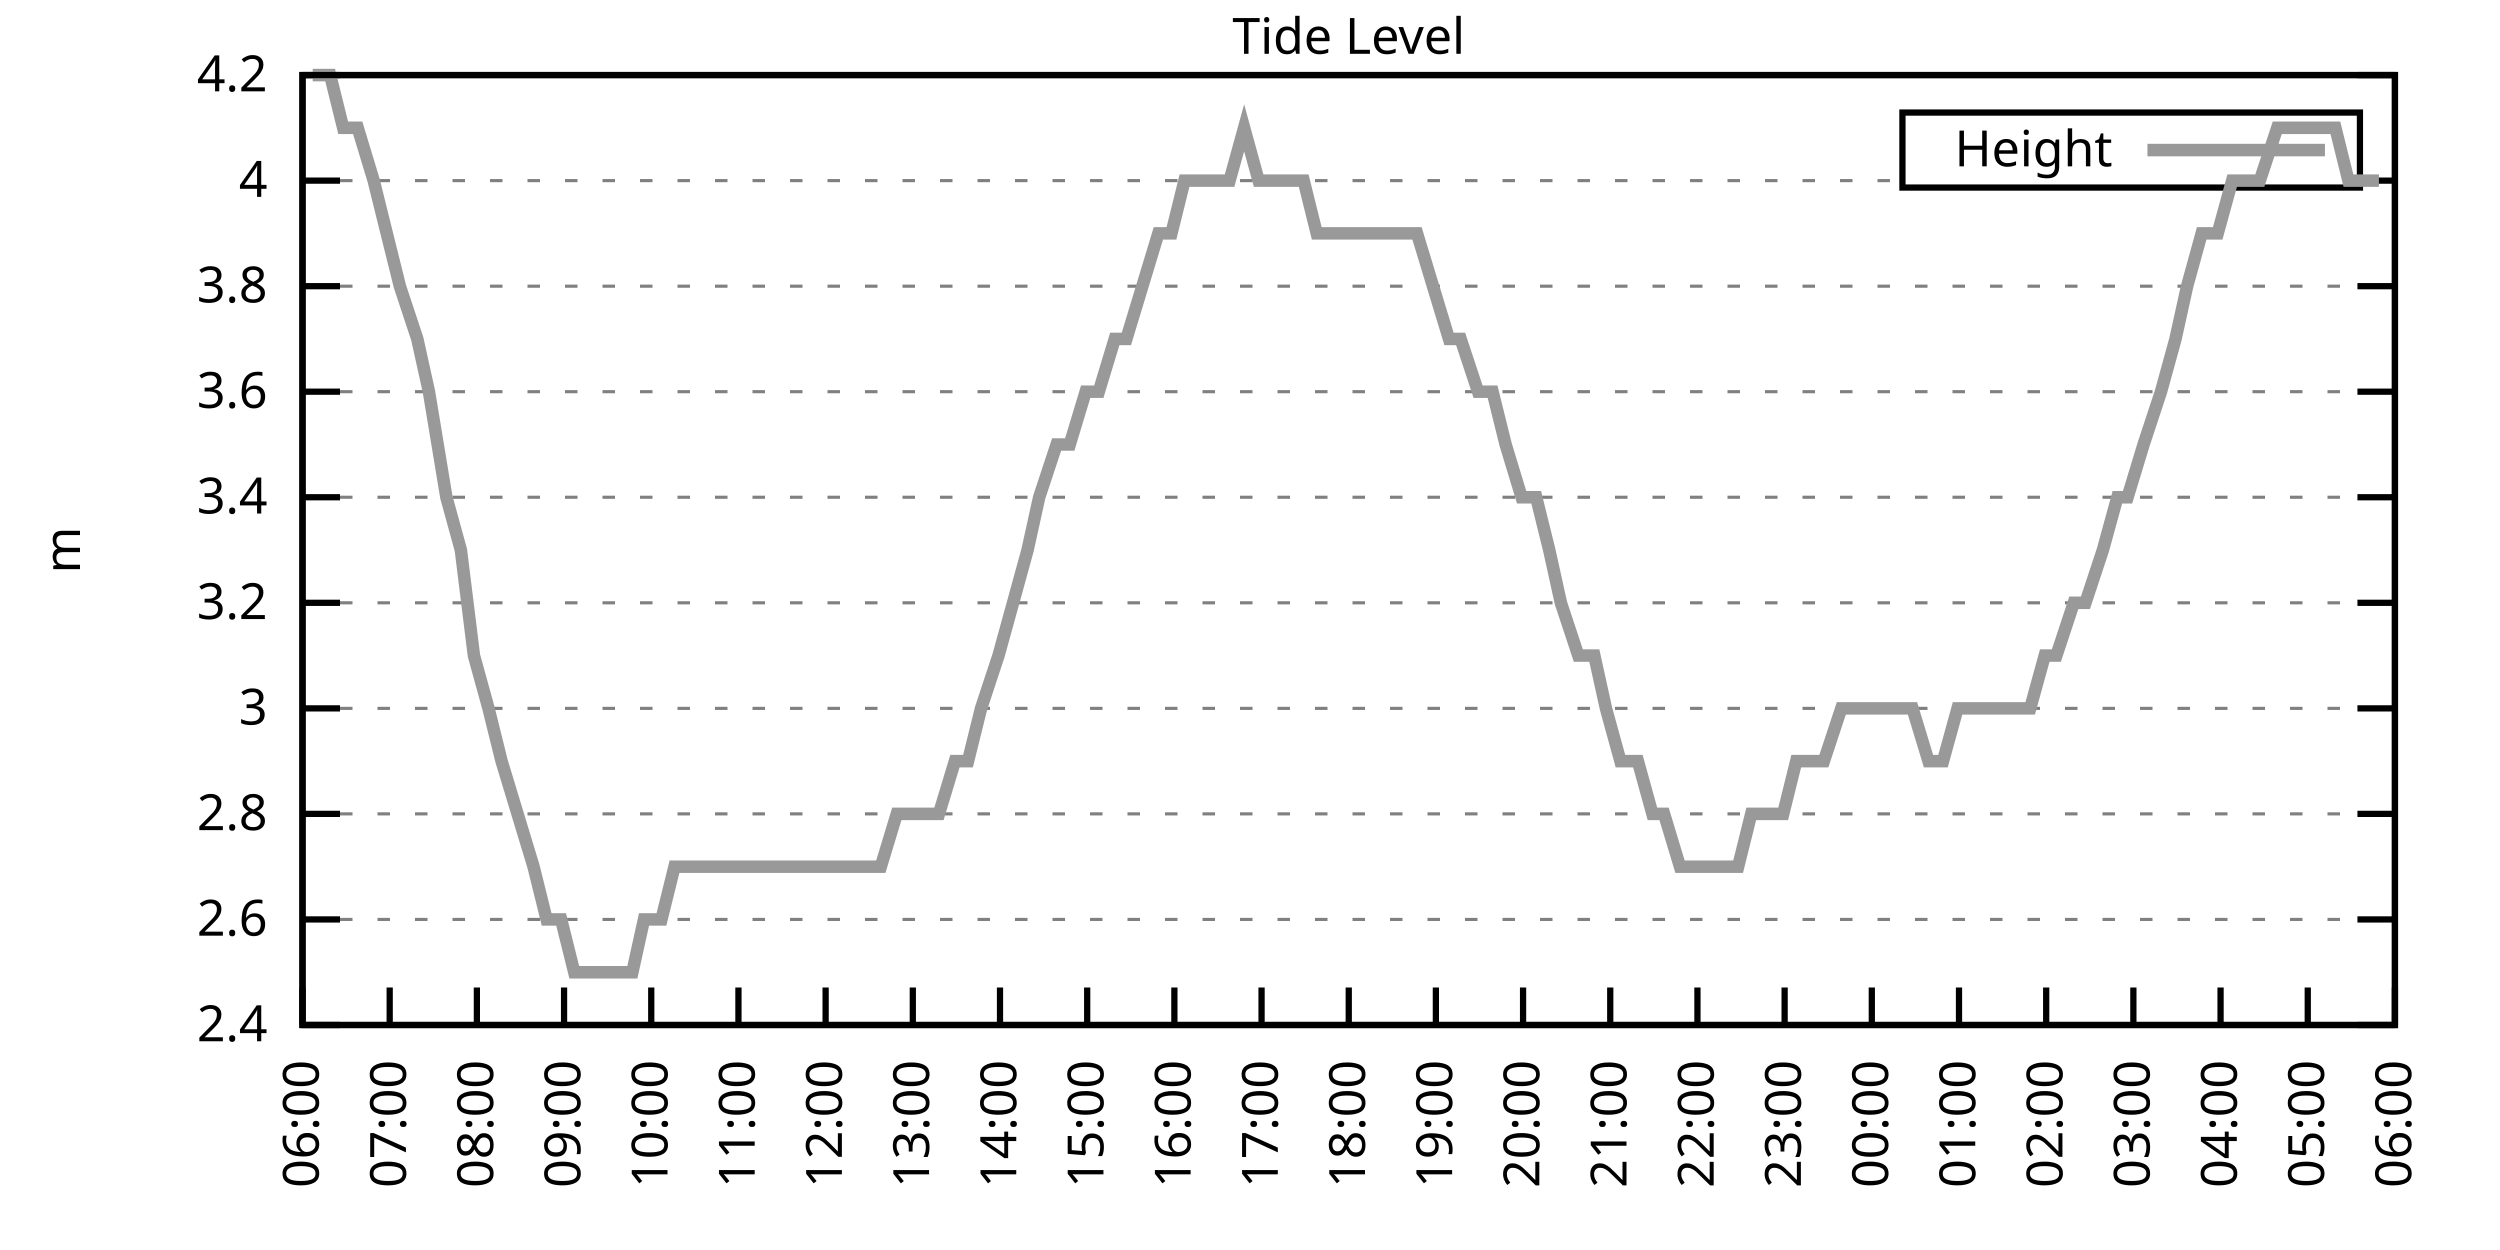
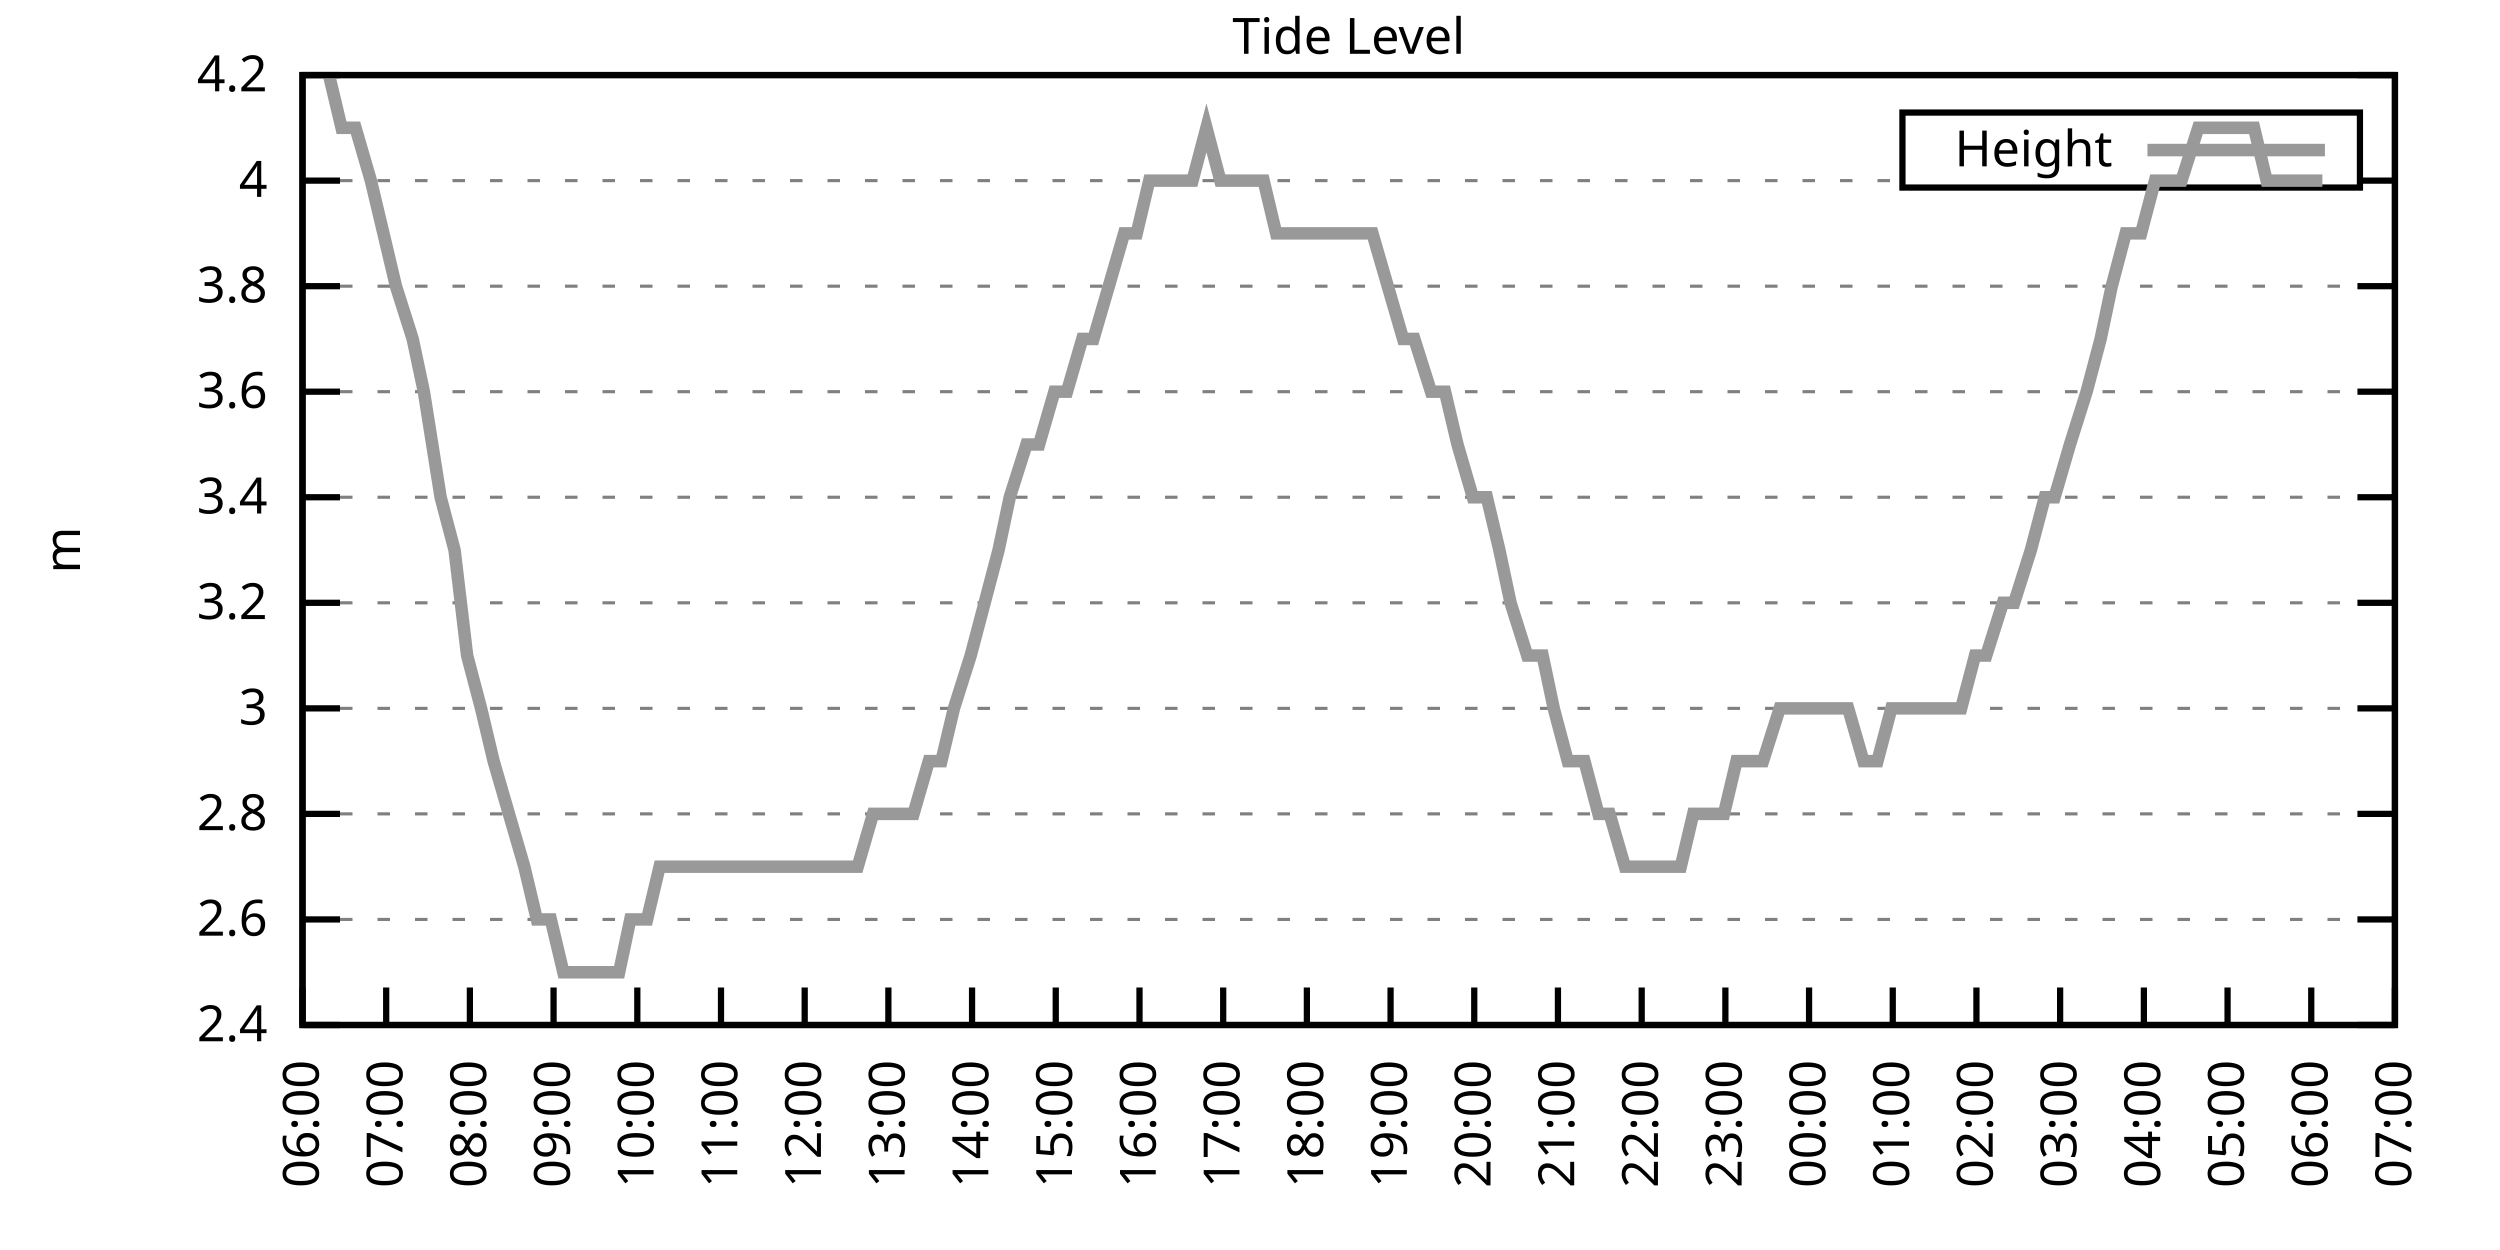
<svg xmlns="http://www.w3.org/2000/svg" xmlns:xlink="http://www.w3.org/1999/xlink" width="400" height="200" viewBox="0 0 400 200">
  <g id="gnuplot_canvas">
    <rect x="0" y="0" width="400" height="200" fill="none" />
    <defs>
      <circle id="gpDot" r="0.5" stroke-width="0.5" stroke="currentColor" />
      <path id="gpPt0" stroke-width="0.333" stroke="currentColor" d="M-1,0 h2 M0,-1 v2" />
      <path id="gpPt1" stroke-width="0.333" stroke="currentColor" d="M-1,-1 L1,1 M1,-1 L-1,1" />
      <path id="gpPt2" stroke-width="0.333" stroke="currentColor" d="M-1,0 L1,0 M0,-1 L0,1 M-1,-1 L1,1 M-1,1 L1,-1" />
      <rect id="gpPt3" stroke-width="0.333" stroke="currentColor" x="-1" y="-1" width="2" height="2" />
      <rect id="gpPt4" stroke-width="0.333" stroke="currentColor" fill="currentColor" x="-1" y="-1" width="2" height="2" />
      <circle id="gpPt5" stroke-width="0.333" stroke="currentColor" cx="0" cy="0" r="1" />
      <use xlink:href="#gpPt5" id="gpPt6" fill="currentColor" stroke="none" />
      <path id="gpPt7" stroke-width="0.333" stroke="currentColor" d="M0,-1.33 L-1.33,0.67 L1.33,0.67 z" />
      <use xlink:href="#gpPt7" id="gpPt8" fill="currentColor" stroke="none" />
      <use xlink:href="#gpPt7" id="gpPt9" stroke="currentColor" transform="rotate(180)" />
      <use xlink:href="#gpPt9" id="gpPt10" fill="currentColor" stroke="none" />
      <use xlink:href="#gpPt3" id="gpPt11" stroke="currentColor" transform="rotate(45)" />
      <use xlink:href="#gpPt11" id="gpPt12" fill="currentColor" stroke="none" />
      <path id="gpPt13" stroke-width="0.333" stroke="currentColor" d="M0,1.330 L1.265,0.411 L0.782,-1.067 L-0.782,-1.076 L-1.265,0.411 z" />
      <use xlink:href="#gpPt13" id="gpPt14" fill="currentColor" stroke="none" />
      <filter id="textbox" filterUnits="objectBoundingBox" x="0" y="0" height="1" width="1">
        <feFlood flood-color="white" flood-opacity="1" result="bgnd" />
        <feComposite in="SourceGraphic" in2="bgnd" operator="atop" />
      </filter>
      <filter id="greybox" filterUnits="objectBoundingBox" x="0" y="0" height="1" width="1">
        <feFlood flood-color="lightgrey" flood-opacity="1" result="grey" />
        <feComposite in="SourceGraphic" in2="grey" operator="atop" />
      </filter>
    </defs>
    <g fill="none" color="white" stroke="currentColor" stroke-width="1.00" stroke-linecap="butt" stroke-linejoin="miter">
</g>
    <g fill="none" color="black" stroke="currentColor" stroke-width="1.00" stroke-linecap="butt" stroke-linejoin="miter">
      <g stroke="none" shape-rendering="crispEdges">
        <polygon fill="rgb(255, 255, 255)" points="48.40,164.00 383.18,164.00 383.18,12.02 48.40,12.02 " />
      </g>
    </g>
    <g fill="none" color="black" stroke="currentColor" stroke-width="1.00" stroke-linecap="butt" stroke-linejoin="miter">
</g>
    <g fill="none" color="black" stroke="black" stroke-width="0.50" stroke-linecap="butt" stroke-linejoin="miter">
</g>
    <g fill="none" color="gray" stroke="currentColor" stroke-width="0.50" stroke-linecap="butt" stroke-linejoin="miter">
      <path stroke="gray" stroke-dasharray="2,4" class="gridline" d="M48.40,164.00 L383.19,164.00  " />
    </g>
    <g fill="none" color="gray" stroke="gray" stroke-width="1.00" stroke-linecap="butt" stroke-linejoin="miter">
</g>
    <g fill="none" color="black" stroke="currentColor" stroke-width="1.00" stroke-linecap="butt" stroke-linejoin="miter">
      <path stroke="black" d="M48.40,164.00 L54.40,164.00 M383.19,164.00 L377.19,164.00  " />
      <g transform="translate(42.80,166.60)" stroke="none" fill="black" font-family="Sans" font-size="8.00" text-anchor="end">
        <text>
          <tspan font-family="Sans"> 2.4</tspan>
        </text>
      </g>
    </g>
    <g fill="none" color="black" stroke="currentColor" stroke-width="1.00" stroke-linecap="butt" stroke-linejoin="miter">
</g>
    <g fill="none" color="black" stroke="black" stroke-width="0.50" stroke-linecap="butt" stroke-linejoin="miter">
</g>
    <g fill="none" color="gray" stroke="currentColor" stroke-width="0.50" stroke-linecap="butt" stroke-linejoin="miter">
      <path stroke="gray" stroke-dasharray="2,4" class="gridline" d="M48.40,147.11 L383.19,147.11  " />
    </g>
    <g fill="none" color="gray" stroke="gray" stroke-width="1.00" stroke-linecap="butt" stroke-linejoin="miter">
</g>
    <g fill="none" color="black" stroke="currentColor" stroke-width="1.00" stroke-linecap="butt" stroke-linejoin="miter">
      <path stroke="black" d="M48.40,147.11 L54.40,147.11 M383.19,147.11 L377.19,147.11  " />
      <g transform="translate(42.80,149.71)" stroke="none" fill="black" font-family="Sans" font-size="8.00" text-anchor="end">
        <text>
          <tspan font-family="Sans"> 2.6</tspan>
        </text>
      </g>
    </g>
    <g fill="none" color="black" stroke="currentColor" stroke-width="1.00" stroke-linecap="butt" stroke-linejoin="miter">
</g>
    <g fill="none" color="black" stroke="black" stroke-width="0.50" stroke-linecap="butt" stroke-linejoin="miter">
</g>
    <g fill="none" color="gray" stroke="currentColor" stroke-width="0.50" stroke-linecap="butt" stroke-linejoin="miter">
      <path stroke="gray" stroke-dasharray="2,4" class="gridline" d="M48.40,130.22 L383.19,130.22  " />
    </g>
    <g fill="none" color="gray" stroke="gray" stroke-width="1.00" stroke-linecap="butt" stroke-linejoin="miter">
</g>
    <g fill="none" color="black" stroke="currentColor" stroke-width="1.00" stroke-linecap="butt" stroke-linejoin="miter">
      <path stroke="black" d="M48.40,130.22 L54.40,130.22 M383.19,130.22 L377.19,130.22  " />
      <g transform="translate(42.80,132.82)" stroke="none" fill="black" font-family="Sans" font-size="8.00" text-anchor="end">
        <text>
          <tspan font-family="Sans"> 2.8</tspan>
        </text>
      </g>
    </g>
    <g fill="none" color="black" stroke="currentColor" stroke-width="1.00" stroke-linecap="butt" stroke-linejoin="miter">
</g>
    <g fill="none" color="black" stroke="black" stroke-width="0.50" stroke-linecap="butt" stroke-linejoin="miter">
</g>
    <g fill="none" color="gray" stroke="currentColor" stroke-width="0.50" stroke-linecap="butt" stroke-linejoin="miter">
      <path stroke="gray" stroke-dasharray="2,4" class="gridline" d="M48.40,113.34 L383.19,113.34  " />
    </g>
    <g fill="none" color="gray" stroke="gray" stroke-width="1.00" stroke-linecap="butt" stroke-linejoin="miter">
</g>
    <g fill="none" color="black" stroke="currentColor" stroke-width="1.00" stroke-linecap="butt" stroke-linejoin="miter">
      <path stroke="black" d="M48.40,113.34 L54.40,113.34 M383.19,113.34 L377.19,113.34  " />
      <g transform="translate(42.80,115.94)" stroke="none" fill="black" font-family="Sans" font-size="8.00" text-anchor="end">
        <text>
          <tspan font-family="Sans"> 3</tspan>
        </text>
      </g>
    </g>
    <g fill="none" color="black" stroke="currentColor" stroke-width="1.00" stroke-linecap="butt" stroke-linejoin="miter">
</g>
    <g fill="none" color="black" stroke="black" stroke-width="0.50" stroke-linecap="butt" stroke-linejoin="miter">
</g>
    <g fill="none" color="gray" stroke="currentColor" stroke-width="0.50" stroke-linecap="butt" stroke-linejoin="miter">
      <path stroke="gray" stroke-dasharray="2,4" class="gridline" d="M48.40,96.45 L383.19,96.45  " />
    </g>
    <g fill="none" color="gray" stroke="gray" stroke-width="1.00" stroke-linecap="butt" stroke-linejoin="miter">
</g>
    <g fill="none" color="black" stroke="currentColor" stroke-width="1.00" stroke-linecap="butt" stroke-linejoin="miter">
      <path stroke="black" d="M48.40,96.45 L54.40,96.45 M383.19,96.45 L377.19,96.45  " />
      <g transform="translate(42.80,99.05)" stroke="none" fill="black" font-family="Sans" font-size="8.00" text-anchor="end">
        <text>
          <tspan font-family="Sans"> 3.2</tspan>
        </text>
      </g>
    </g>
    <g fill="none" color="black" stroke="currentColor" stroke-width="1.00" stroke-linecap="butt" stroke-linejoin="miter">
</g>
    <g fill="none" color="black" stroke="black" stroke-width="0.50" stroke-linecap="butt" stroke-linejoin="miter">
</g>
    <g fill="none" color="gray" stroke="currentColor" stroke-width="0.50" stroke-linecap="butt" stroke-linejoin="miter">
      <path stroke="gray" stroke-dasharray="2,4" class="gridline" d="M48.40,79.56 L383.19,79.56  " />
    </g>
    <g fill="none" color="gray" stroke="gray" stroke-width="1.00" stroke-linecap="butt" stroke-linejoin="miter">
</g>
    <g fill="none" color="black" stroke="currentColor" stroke-width="1.00" stroke-linecap="butt" stroke-linejoin="miter">
      <path stroke="black" d="M48.40,79.56 L54.40,79.56 M383.19,79.56 L377.19,79.56  " />
      <g transform="translate(42.80,82.16)" stroke="none" fill="black" font-family="Sans" font-size="8.00" text-anchor="end">
        <text>
          <tspan font-family="Sans"> 3.4</tspan>
        </text>
      </g>
    </g>
    <g fill="none" color="black" stroke="currentColor" stroke-width="1.00" stroke-linecap="butt" stroke-linejoin="miter">
</g>
    <g fill="none" color="black" stroke="black" stroke-width="0.50" stroke-linecap="butt" stroke-linejoin="miter">
</g>
    <g fill="none" color="gray" stroke="currentColor" stroke-width="0.50" stroke-linecap="butt" stroke-linejoin="miter">
      <path stroke="gray" stroke-dasharray="2,4" class="gridline" d="M48.40,62.67 L383.19,62.67  " />
    </g>
    <g fill="none" color="gray" stroke="gray" stroke-width="1.00" stroke-linecap="butt" stroke-linejoin="miter">
</g>
    <g fill="none" color="black" stroke="currentColor" stroke-width="1.00" stroke-linecap="butt" stroke-linejoin="miter">
      <path stroke="black" d="M48.40,62.67 L54.40,62.67 M383.19,62.67 L377.19,62.67  " />
      <g transform="translate(42.80,65.27)" stroke="none" fill="black" font-family="Sans" font-size="8.00" text-anchor="end">
        <text>
          <tspan font-family="Sans"> 3.6</tspan>
        </text>
      </g>
    </g>
    <g fill="none" color="black" stroke="currentColor" stroke-width="1.00" stroke-linecap="butt" stroke-linejoin="miter">
</g>
    <g fill="none" color="black" stroke="black" stroke-width="0.50" stroke-linecap="butt" stroke-linejoin="miter">
</g>
    <g fill="none" color="gray" stroke="currentColor" stroke-width="0.50" stroke-linecap="butt" stroke-linejoin="miter">
      <path stroke="gray" stroke-dasharray="2,4" class="gridline" d="M48.40,45.79 L383.19,45.79  " />
    </g>
    <g fill="none" color="gray" stroke="gray" stroke-width="1.00" stroke-linecap="butt" stroke-linejoin="miter">
</g>
    <g fill="none" color="black" stroke="currentColor" stroke-width="1.00" stroke-linecap="butt" stroke-linejoin="miter">
      <path stroke="black" d="M48.40,45.79 L54.40,45.79 M383.19,45.79 L377.19,45.79  " />
      <g transform="translate(42.80,48.39)" stroke="none" fill="black" font-family="Sans" font-size="8.00" text-anchor="end">
        <text>
          <tspan font-family="Sans"> 3.8</tspan>
        </text>
      </g>
    </g>
    <g fill="none" color="black" stroke="currentColor" stroke-width="1.00" stroke-linecap="butt" stroke-linejoin="miter">
</g>
    <g fill="none" color="black" stroke="black" stroke-width="0.50" stroke-linecap="butt" stroke-linejoin="miter">
</g>
    <g fill="none" color="gray" stroke="currentColor" stroke-width="0.50" stroke-linecap="butt" stroke-linejoin="miter">
      <path stroke="gray" stroke-dasharray="2,4" class="gridline" d="M48.40,28.90 L304.39,28.90 M377.59,28.90 L383.19,28.90  " />
    </g>
    <g fill="none" color="gray" stroke="gray" stroke-width="1.00" stroke-linecap="butt" stroke-linejoin="miter">
</g>
    <g fill="none" color="black" stroke="currentColor" stroke-width="1.00" stroke-linecap="butt" stroke-linejoin="miter">
      <path stroke="black" d="M48.40,28.90 L54.40,28.90 M383.19,28.90 L377.19,28.90  " />
      <g transform="translate(42.80,31.50)" stroke="none" fill="black" font-family="Sans" font-size="8.00" text-anchor="end">
        <text>
          <tspan font-family="Sans"> 4</tspan>
        </text>
      </g>
    </g>
    <g fill="none" color="black" stroke="currentColor" stroke-width="1.00" stroke-linecap="butt" stroke-linejoin="miter">
</g>
    <g fill="none" color="black" stroke="black" stroke-width="0.50" stroke-linecap="butt" stroke-linejoin="miter">
</g>
    <g fill="none" color="gray" stroke="currentColor" stroke-width="0.50" stroke-linecap="butt" stroke-linejoin="miter">
      <path stroke="gray" stroke-dasharray="2,4" class="gridline" d="M48.40,12.01 L383.19,12.01  " />
    </g>
    <g fill="none" color="gray" stroke="gray" stroke-width="1.00" stroke-linecap="butt" stroke-linejoin="miter">
</g>
    <g fill="none" color="black" stroke="currentColor" stroke-width="1.00" stroke-linecap="butt" stroke-linejoin="miter">
      <path stroke="black" d="M48.40,12.01 L54.40,12.01 M383.19,12.01 L377.19,12.01  " />
      <g transform="translate(42.80,14.61)" stroke="none" fill="black" font-family="Sans" font-size="8.00" text-anchor="end">
        <text>
          <tspan font-family="Sans"> 4.2</tspan>
        </text>
      </g>
    </g>
    <g fill="none" color="black" stroke="currentColor" stroke-width="1.00" stroke-linecap="butt" stroke-linejoin="miter">
      <path stroke="black" d="M48.40,164.00 L48.40,158.00  " />
      <g transform="translate(51.00,169.60) rotate(270.00)" stroke="none" fill="black" font-family="Sans" font-size="8.00" text-anchor="end">
        <text>
          <tspan font-family="Sans">06:00</tspan>
        </text>
      </g>
    </g>
    <g fill="none" color="black" stroke="currentColor" stroke-width="1.00" stroke-linecap="butt" stroke-linejoin="miter">
-       <path stroke="black" d="M62.35,164.00 L62.35,158.00  " />
-       <g transform="translate(64.95,169.60) rotate(270.00)" stroke="none" fill="black" font-family="Sans" font-size="8.00" text-anchor="end">
+       <path stroke="black" d="M61.79,164.00 L61.79,158.00  " />
+       <g transform="translate(64.39,169.60) rotate(270.00)" stroke="none" fill="black" font-family="Sans" font-size="8.00" text-anchor="end">
        <text>
          <tspan font-family="Sans">07:00</tspan>
        </text>
      </g>
    </g>
    <g fill="none" color="black" stroke="currentColor" stroke-width="1.00" stroke-linecap="butt" stroke-linejoin="miter">
-       <path stroke="black" d="M76.30,164.00 L76.30,158.00  " />
-       <g transform="translate(78.90,169.60) rotate(270.00)" stroke="none" fill="black" font-family="Sans" font-size="8.00" text-anchor="end">
+       <path stroke="black" d="M75.18,164.00 L75.18,158.00  " />
+       <g transform="translate(77.78,169.60) rotate(270.00)" stroke="none" fill="black" font-family="Sans" font-size="8.00" text-anchor="end">
        <text>
          <tspan font-family="Sans">08:00</tspan>
        </text>
      </g>
    </g>
    <g fill="none" color="black" stroke="currentColor" stroke-width="1.00" stroke-linecap="butt" stroke-linejoin="miter">
-       <path stroke="black" d="M90.25,164.00 L90.25,158.00  " />
-       <g transform="translate(92.85,169.60) rotate(270.00)" stroke="none" fill="black" font-family="Sans" font-size="8.00" text-anchor="end">
+       <path stroke="black" d="M88.57,164.00 L88.57,158.00  " />
+       <g transform="translate(91.17,169.60) rotate(270.00)" stroke="none" fill="black" font-family="Sans" font-size="8.00" text-anchor="end">
        <text>
          <tspan font-family="Sans">09:00</tspan>
        </text>
      </g>
    </g>
    <g fill="none" color="black" stroke="currentColor" stroke-width="1.00" stroke-linecap="butt" stroke-linejoin="miter">
-       <path stroke="black" d="M104.20,164.00 L104.20,158.00  " />
-       <g transform="translate(106.80,169.60) rotate(270.00)" stroke="none" fill="black" font-family="Sans" font-size="8.00" text-anchor="end">
+       <path stroke="black" d="M101.97,164.00 L101.97,158.00  " />
+       <g transform="translate(104.57,169.60) rotate(270.00)" stroke="none" fill="black" font-family="Sans" font-size="8.00" text-anchor="end">
        <text>
          <tspan font-family="Sans">10:00</tspan>
        </text>
      </g>
    </g>
    <g fill="none" color="black" stroke="currentColor" stroke-width="1.00" stroke-linecap="butt" stroke-linejoin="miter">
-       <path stroke="black" d="M118.15,164.00 L118.15,158.00  " />
-       <g transform="translate(120.75,169.60) rotate(270.00)" stroke="none" fill="black" font-family="Sans" font-size="8.00" text-anchor="end">
+       <path stroke="black" d="M115.36,164.00 L115.36,158.00  " />
+       <g transform="translate(117.96,169.60) rotate(270.00)" stroke="none" fill="black" font-family="Sans" font-size="8.00" text-anchor="end">
        <text>
          <tspan font-family="Sans">11:00</tspan>
        </text>
      </g>
    </g>
    <g fill="none" color="black" stroke="currentColor" stroke-width="1.00" stroke-linecap="butt" stroke-linejoin="miter">
-       <path stroke="black" d="M132.10,164.00 L132.10,158.00  " />
-       <g transform="translate(134.70,169.60) rotate(270.00)" stroke="none" fill="black" font-family="Sans" font-size="8.00" text-anchor="end">
+       <path stroke="black" d="M128.75,164.00 L128.75,158.00  " />
+       <g transform="translate(131.35,169.60) rotate(270.00)" stroke="none" fill="black" font-family="Sans" font-size="8.00" text-anchor="end">
        <text>
          <tspan font-family="Sans">12:00</tspan>
        </text>
      </g>
    </g>
    <g fill="none" color="black" stroke="currentColor" stroke-width="1.00" stroke-linecap="butt" stroke-linejoin="miter">
-       <path stroke="black" d="M146.05,164.00 L146.05,158.00  " />
-       <g transform="translate(148.65,169.60) rotate(270.00)" stroke="none" fill="black" font-family="Sans" font-size="8.00" text-anchor="end">
+       <path stroke="black" d="M142.14,164.00 L142.14,158.00  " />
+       <g transform="translate(144.74,169.60) rotate(270.00)" stroke="none" fill="black" font-family="Sans" font-size="8.00" text-anchor="end">
        <text>
          <tspan font-family="Sans">13:00</tspan>
        </text>
      </g>
    </g>
    <g fill="none" color="black" stroke="currentColor" stroke-width="1.00" stroke-linecap="butt" stroke-linejoin="miter">
-       <path stroke="black" d="M160.00,164.00 L160.00,158.00  " />
-       <g transform="translate(162.60,169.60) rotate(270.00)" stroke="none" fill="black" font-family="Sans" font-size="8.00" text-anchor="end">
+       <path stroke="black" d="M155.53,164.00 L155.53,158.00  " />
+       <g transform="translate(158.13,169.60) rotate(270.00)" stroke="none" fill="black" font-family="Sans" font-size="8.00" text-anchor="end">
        <text>
          <tspan font-family="Sans">14:00</tspan>
        </text>
      </g>
    </g>
    <g fill="none" color="black" stroke="currentColor" stroke-width="1.00" stroke-linecap="butt" stroke-linejoin="miter">
-       <path stroke="black" d="M173.95,164.00 L173.95,158.00  " />
-       <g transform="translate(176.55,169.60) rotate(270.00)" stroke="none" fill="black" font-family="Sans" font-size="8.00" text-anchor="end">
+       <path stroke="black" d="M168.92,164.00 L168.92,158.00  " />
+       <g transform="translate(171.52,169.60) rotate(270.00)" stroke="none" fill="black" font-family="Sans" font-size="8.00" text-anchor="end">
        <text>
          <tspan font-family="Sans">15:00</tspan>
        </text>
      </g>
    </g>
    <g fill="none" color="black" stroke="currentColor" stroke-width="1.00" stroke-linecap="butt" stroke-linejoin="miter">
-       <path stroke="black" d="M187.90,164.00 L187.90,158.00  " />
-       <g transform="translate(190.50,169.60) rotate(270.00)" stroke="none" fill="black" font-family="Sans" font-size="8.00" text-anchor="end">
+       <path stroke="black" d="M182.32,164.00 L182.32,158.00  " />
+       <g transform="translate(184.92,169.60) rotate(270.00)" stroke="none" fill="black" font-family="Sans" font-size="8.00" text-anchor="end">
        <text>
          <tspan font-family="Sans">16:00</tspan>
        </text>
      </g>
    </g>
    <g fill="none" color="black" stroke="currentColor" stroke-width="1.00" stroke-linecap="butt" stroke-linejoin="miter">
-       <path stroke="black" d="M201.85,164.00 L201.85,158.00  " />
-       <g transform="translate(204.45,169.60) rotate(270.00)" stroke="none" fill="black" font-family="Sans" font-size="8.00" text-anchor="end">
+       <path stroke="black" d="M195.71,164.00 L195.71,158.00  " />
+       <g transform="translate(198.31,169.60) rotate(270.00)" stroke="none" fill="black" font-family="Sans" font-size="8.00" text-anchor="end">
        <text>
          <tspan font-family="Sans">17:00</tspan>
        </text>
      </g>
    </g>
    <g fill="none" color="black" stroke="currentColor" stroke-width="1.00" stroke-linecap="butt" stroke-linejoin="miter">
-       <path stroke="black" d="M215.80,164.00 L215.80,158.00  " />
-       <g transform="translate(218.40,169.60) rotate(270.00)" stroke="none" fill="black" font-family="Sans" font-size="8.00" text-anchor="end">
+       <path stroke="black" d="M209.10,164.00 L209.10,158.00  " />
+       <g transform="translate(211.70,169.60) rotate(270.00)" stroke="none" fill="black" font-family="Sans" font-size="8.00" text-anchor="end">
        <text>
          <tspan font-family="Sans">18:00</tspan>
        </text>
      </g>
    </g>
    <g fill="none" color="black" stroke="currentColor" stroke-width="1.00" stroke-linecap="butt" stroke-linejoin="miter">
-       <path stroke="black" d="M229.74,164.00 L229.74,158.00  " />
-       <g transform="translate(232.34,169.60) rotate(270.00)" stroke="none" fill="black" font-family="Sans" font-size="8.00" text-anchor="end">
+       <path stroke="black" d="M222.49,164.00 L222.49,158.00  " />
+       <g transform="translate(225.09,169.60) rotate(270.00)" stroke="none" fill="black" font-family="Sans" font-size="8.00" text-anchor="end">
        <text>
          <tspan font-family="Sans">19:00</tspan>
        </text>
      </g>
    </g>
    <g fill="none" color="black" stroke="currentColor" stroke-width="1.00" stroke-linecap="butt" stroke-linejoin="miter">
-       <path stroke="black" d="M243.69,164.00 L243.69,158.00  " />
-       <g transform="translate(246.29,169.60) rotate(270.00)" stroke="none" fill="black" font-family="Sans" font-size="8.00" text-anchor="end">
+       <path stroke="black" d="M235.88,164.00 L235.88,158.00  " />
+       <g transform="translate(238.48,169.60) rotate(270.00)" stroke="none" fill="black" font-family="Sans" font-size="8.00" text-anchor="end">
        <text>
          <tspan font-family="Sans">20:00</tspan>
        </text>
      </g>
    </g>
    <g fill="none" color="black" stroke="currentColor" stroke-width="1.00" stroke-linecap="butt" stroke-linejoin="miter">
-       <path stroke="black" d="M257.64,164.00 L257.64,158.00  " />
-       <g transform="translate(260.24,169.60) rotate(270.00)" stroke="none" fill="black" font-family="Sans" font-size="8.00" text-anchor="end">
+       <path stroke="black" d="M249.27,164.00 L249.27,158.00  " />
+       <g transform="translate(251.87,169.60) rotate(270.00)" stroke="none" fill="black" font-family="Sans" font-size="8.00" text-anchor="end">
        <text>
          <tspan font-family="Sans">21:00</tspan>
        </text>
      </g>
    </g>
    <g fill="none" color="black" stroke="currentColor" stroke-width="1.00" stroke-linecap="butt" stroke-linejoin="miter">
-       <path stroke="black" d="M271.59,164.00 L271.59,158.00  " />
-       <g transform="translate(274.19,169.60) rotate(270.00)" stroke="none" fill="black" font-family="Sans" font-size="8.00" text-anchor="end">
+       <path stroke="black" d="M262.67,164.00 L262.67,158.00  " />
+       <g transform="translate(265.27,169.60) rotate(270.00)" stroke="none" fill="black" font-family="Sans" font-size="8.00" text-anchor="end">
        <text>
          <tspan font-family="Sans">22:00</tspan>
        </text>
      </g>
    </g>
    <g fill="none" color="black" stroke="currentColor" stroke-width="1.00" stroke-linecap="butt" stroke-linejoin="miter">
-       <path stroke="black" d="M285.54,164.00 L285.54,158.00  " />
-       <g transform="translate(288.14,169.60) rotate(270.00)" stroke="none" fill="black" font-family="Sans" font-size="8.00" text-anchor="end">
+       <path stroke="black" d="M276.06,164.00 L276.06,158.00  " />
+       <g transform="translate(278.66,169.60) rotate(270.00)" stroke="none" fill="black" font-family="Sans" font-size="8.00" text-anchor="end">
        <text>
          <tspan font-family="Sans">23:00</tspan>
        </text>
      </g>
    </g>
    <g fill="none" color="black" stroke="currentColor" stroke-width="1.00" stroke-linecap="butt" stroke-linejoin="miter">
-       <path stroke="black" d="M299.49,164.00 L299.49,158.00  " />
-       <g transform="translate(302.09,169.60) rotate(270.00)" stroke="none" fill="black" font-family="Sans" font-size="8.00" text-anchor="end">
+       <path stroke="black" d="M289.45,164.00 L289.45,158.00  " />
+       <g transform="translate(292.05,169.60) rotate(270.00)" stroke="none" fill="black" font-family="Sans" font-size="8.00" text-anchor="end">
        <text>
          <tspan font-family="Sans">00:00</tspan>
        </text>
      </g>
    </g>
    <g fill="none" color="black" stroke="currentColor" stroke-width="1.00" stroke-linecap="butt" stroke-linejoin="miter">
-       <path stroke="black" d="M313.44,164.00 L313.44,158.00  " />
-       <g transform="translate(316.04,169.60) rotate(270.00)" stroke="none" fill="black" font-family="Sans" font-size="8.00" text-anchor="end">
+       <path stroke="black" d="M302.84,164.00 L302.84,158.00  " />
+       <g transform="translate(305.44,169.60) rotate(270.00)" stroke="none" fill="black" font-family="Sans" font-size="8.00" text-anchor="end">
        <text>
          <tspan font-family="Sans">01:00</tspan>
        </text>
      </g>
    </g>
    <g fill="none" color="black" stroke="currentColor" stroke-width="1.00" stroke-linecap="butt" stroke-linejoin="miter">
-       <path stroke="black" d="M327.39,164.00 L327.39,158.00  " />
-       <g transform="translate(329.99,169.60) rotate(270.00)" stroke="none" fill="black" font-family="Sans" font-size="8.00" text-anchor="end">
+       <path stroke="black" d="M316.23,164.00 L316.23,158.00  " />
+       <g transform="translate(318.83,169.60) rotate(270.00)" stroke="none" fill="black" font-family="Sans" font-size="8.00" text-anchor="end">
        <text>
          <tspan font-family="Sans">02:00</tspan>
        </text>
      </g>
    </g>
    <g fill="none" color="black" stroke="currentColor" stroke-width="1.00" stroke-linecap="butt" stroke-linejoin="miter">
-       <path stroke="black" d="M341.34,164.00 L341.34,158.00  " />
-       <g transform="translate(343.94,169.60) rotate(270.00)" stroke="none" fill="black" font-family="Sans" font-size="8.00" text-anchor="end">
+       <path stroke="black" d="M329.62,164.00 L329.62,158.00  " />
+       <g transform="translate(332.22,169.60) rotate(270.00)" stroke="none" fill="black" font-family="Sans" font-size="8.00" text-anchor="end">
        <text>
          <tspan font-family="Sans">03:00</tspan>
        </text>
      </g>
    </g>
    <g fill="none" color="black" stroke="currentColor" stroke-width="1.00" stroke-linecap="butt" stroke-linejoin="miter">
-       <path stroke="black" d="M355.29,164.00 L355.29,158.00  " />
-       <g transform="translate(357.89,169.60) rotate(270.00)" stroke="none" fill="black" font-family="Sans" font-size="8.00" text-anchor="end">
+       <path stroke="black" d="M343.02,164.00 L343.02,158.00  " />
+       <g transform="translate(345.62,169.60) rotate(270.00)" stroke="none" fill="black" font-family="Sans" font-size="8.00" text-anchor="end">
        <text>
          <tspan font-family="Sans">04:00</tspan>
        </text>
      </g>
    </g>
    <g fill="none" color="black" stroke="currentColor" stroke-width="1.00" stroke-linecap="butt" stroke-linejoin="miter">
-       <path stroke="black" d="M369.24,164.00 L369.24,158.00  " />
-       <g transform="translate(371.84,169.60) rotate(270.00)" stroke="none" fill="black" font-family="Sans" font-size="8.00" text-anchor="end">
+       <path stroke="black" d="M356.41,164.00 L356.41,158.00  " />
+       <g transform="translate(359.01,169.60) rotate(270.00)" stroke="none" fill="black" font-family="Sans" font-size="8.00" text-anchor="end">
        <text>
          <tspan font-family="Sans">05:00</tspan>
+         </text>
+       </g>
+     </g>
+     <g fill="none" color="black" stroke="currentColor" stroke-width="1.00" stroke-linecap="butt" stroke-linejoin="miter">
+       <path stroke="black" d="M369.80,164.00 L369.80,158.00  " />
+       <g transform="translate(372.40,169.60) rotate(270.00)" stroke="none" fill="black" font-family="Sans" font-size="8.00" text-anchor="end">
+         <text>
+           <tspan font-family="Sans">06:00</tspan>
        </text>
      </g>
    </g>
    <g fill="none" color="black" stroke="currentColor" stroke-width="1.00" stroke-linecap="butt" stroke-linejoin="miter">
      <path stroke="black" d="M383.19,164.00 L383.19,158.00  " />
      <g transform="translate(385.79,169.60) rotate(270.00)" stroke="none" fill="black" font-family="Sans" font-size="8.00" text-anchor="end">
        <text>
-           <tspan font-family="Sans">06:00</tspan>
+           <tspan font-family="Sans">07:00</tspan>
        </text>
      </g>
    </g>
    <g fill="none" color="black" stroke="currentColor" stroke-width="1.00" stroke-linecap="butt" stroke-linejoin="miter">
</g>
    <g fill="none" color="black" stroke="currentColor" stroke-width="1.00" stroke-linecap="butt" stroke-linejoin="miter">
      <path stroke="black" d="M48.40,12.01 L48.40,164.00 L383.19,164.00 L383.19,12.01 L48.40,12.01 Z  " />
    </g>
    <g fill="none" color="black" stroke="currentColor" stroke-width="1.00" stroke-linecap="butt" stroke-linejoin="miter">
</g>
    <g fill="none" color="black" stroke="currentColor" stroke-width="1.00" stroke-linecap="butt" stroke-linejoin="miter">
      <path stroke="black" d="M304.39,30.01 L304.39,18.01 L377.59,18.01 L377.59,30.01 L304.39,30.01 Z  " />
    </g>
    <g id="Tide_level_plot_1">
      <g fill="none" color="white" stroke="black" stroke-width="2.00" stroke-linecap="butt" stroke-linejoin="miter">
</g>
      <g fill="none" color="black" stroke="currentColor" stroke-width="2.00" stroke-linecap="butt" stroke-linejoin="miter">
        <g transform="translate(337.99,26.61)" stroke="none" fill="black" font-family="Sans" font-size="8.00" text-anchor="end">
          <text>
            <tspan font-family="Sans">Height</tspan>
          </text>
        </g>
      </g>
      <g fill="none" color="black" stroke="currentColor" stroke-width="2.00" stroke-linecap="butt" stroke-linejoin="miter">
-         <path stroke="rgb(153, 153, 153)" d="M343.59,24.01 L371.99,24.01 M50.03,12.01 L52.82,12.01 L54.91,20.45 L57.23,20.45 L59.79,28.90 L61.88,37.34   L63.98,45.79 L66.77,54.23 L68.63,62.67 L71.42,79.56 L73.74,88.01 L75.83,104.89 L78.16,113.34 L80.25,121.78   L82.81,130.22 L85.37,138.67 L87.46,147.11 L89.78,147.11 L91.88,155.56 L94.67,155.56 L96.76,155.56 L99.32,155.56   L101.18,155.56 L103.04,147.11 L105.83,147.11 L107.92,138.67 L110.01,138.67 L112.34,138.67 L114.89,138.67 L117.92,138.67   L120.24,138.67 L122.57,138.67 L126.75,138.67 L129.54,138.67 L131.40,138.67 L134.19,138.67 L136.51,138.67 L138.61,138.67   L140.93,138.67 L143.49,130.22 L145.35,130.22 L148.14,130.22 L150.23,130.22 L152.79,121.78 L154.88,121.78 L156.97,113.34   L159.76,104.89 L162.09,96.45 L164.41,88.01 L166.27,79.56 L169.06,71.12 L171.16,71.12 L173.71,62.67 L175.81,62.67   L178.36,54.23 L180.22,54.23 L182.78,45.79 L185.34,37.34 L187.43,37.34 L189.52,28.90 L192.08,28.90 L194.64,28.90   L196.73,28.90 L199.06,20.45 L201.38,28.90 L203.47,28.90 L206.26,28.90 L208.59,28.90 L210.68,37.34 L213.24,37.34   L214.63,37.34 L217.89,37.34 L219.98,37.34 L222.54,37.34 L224.86,37.34 L226.72,37.34 L229.28,45.79 L231.84,54.23   L233.70,54.23 L236.49,62.67 L238.81,62.67 L240.90,71.12 L243.46,79.56 L245.79,79.56 L247.88,88.01 L249.74,96.45   L252.53,104.89 L255.09,104.89 L256.95,113.34 L259.27,121.78 L262.06,121.78 L264.39,130.22 L266.25,130.22 L268.80,138.67   L271.36,138.67 L273.45,138.67 L276.01,138.67 L278.10,138.67 L280.20,130.22 L282.99,130.22 L285.31,130.22 L287.40,121.78   L289.96,121.78 L291.82,121.78 L294.61,113.34 L296.94,113.34 L299.03,113.34 L301.12,113.34 L303.68,113.34 L306.00,113.34   L308.56,121.78 L310.88,121.78 L313.21,113.34 L315.07,113.34 L317.39,113.34 L320.18,113.34 L322.51,113.34 L324.83,113.34   L327.16,104.89 L329.02,104.89 L331.81,96.45 L333.67,96.45 L336.46,88.01 L338.78,79.56 L340.41,79.56 L342.97,71.12   L345.76,62.67 L348.08,54.23 L349.94,45.79 L352.27,37.34 L354.83,37.34 L357.15,28.90 L359.24,28.90 L361.57,28.90   L364.36,20.45 L366.22,20.45 L371.33,20.45 L373.66,20.45 L375.75,28.90 L377.84,28.90 L380.63,28.90  " />
+         <path stroke="rgb(153, 153, 153)" d="M343.59,24.01 L371.99,24.01 M52.64,12.01 L54.65,20.45 L56.88,20.45 L59.34,28.90 L61.35,37.34 L63.35,45.79   L66.03,54.23 L67.82,62.67 L70.50,79.56 L72.73,88.01 L74.74,104.89 L76.97,113.34 L78.98,121.78 L81.43,130.22   L83.89,138.67 L85.90,147.11 L88.13,147.11 L90.14,155.56 L92.82,155.56 L94.82,155.56 L97.28,155.56 L99.06,155.56   L100.85,147.11 L103.53,147.11 L105.54,138.67 L107.55,138.67 L109.78,138.67 L112.23,138.67 L115.13,138.67 L117.37,138.67   L119.60,138.67 L123.62,138.67 L126.29,138.67 L128.08,138.67 L130.76,138.67 L132.99,138.67 L135.00,138.67 L137.23,138.67   L139.69,130.22 L141.47,130.22 L144.15,130.22 L146.16,130.22 L148.61,121.78 L150.62,121.78 L152.63,113.34 L155.31,104.89   L157.54,96.45 L159.77,88.01 L161.56,79.56 L164.24,71.12 L166.25,71.12 L168.70,62.67 L170.71,62.67 L173.17,54.23   L174.95,54.23 L177.41,45.79 L179.86,37.34 L181.87,37.34 L183.88,28.90 L186.33,28.90 L188.79,28.90 L190.80,28.90   L193.03,20.45 L195.26,28.90 L197.27,28.90 L199.95,28.90 L202.18,28.90 L204.19,37.34 L206.64,37.34 L207.98,37.34   L211.11,37.34 L213.12,37.34 L215.57,37.34 L217.80,37.34 L219.59,37.34 L222.04,45.79 L224.50,54.23 L226.29,54.23   L228.96,62.67 L231.20,62.67 L233.20,71.12 L235.66,79.56 L237.89,79.56 L239.90,88.01 L241.69,96.45 L244.36,104.89   L246.82,104.89 L248.60,113.34 L250.84,121.78 L253.51,121.78 L255.75,130.22 L257.53,130.22 L259.99,138.67 L262.44,138.67   L264.45,138.67 L266.91,138.67 L268.92,138.67 L270.92,130.22 L273.60,130.22 L275.83,130.22 L277.84,121.78 L280.30,121.78   L282.08,121.78 L284.76,113.34 L286.99,113.34 L289.00,113.34 L291.01,113.34 L293.47,113.34 L295.70,113.34 L298.15,121.78   L300.39,121.78 L302.62,113.34 L304.40,113.34 L306.63,113.34 L309.31,113.34 L311.54,113.34 L313.78,113.34 L316.01,104.89   L317.79,104.89 L320.47,96.45 L322.26,96.45 L324.94,88.01 L327.17,79.56 L328.73,79.56 L331.19,71.12 L333.86,62.67   L336.10,54.23 L337.88,45.79 L340.11,37.34 L342.57,37.34 L344.80,28.90 L346.81,28.90 L349.04,28.90 L351.72,20.45   L353.51,20.45 L358.42,20.45 L360.65,20.45 L362.66,28.90 L364.66,28.90 L367.34,28.90 L369.58,28.90 L371.58,28.90    " />
      </g>
    </g>
    <g fill="none" color="black" stroke="currentColor" stroke-width="2.00" stroke-linecap="butt" stroke-linejoin="miter">
</g>
    <g fill="none" color="black" stroke="black" stroke-width="1.00" stroke-linecap="butt" stroke-linejoin="miter">
</g>
    <g fill="none" color="black" stroke="currentColor" stroke-width="1.00" stroke-linecap="butt" stroke-linejoin="miter">
      <path stroke="black" d="M48.40,12.01 L48.40,164.00 L383.19,164.00 L383.19,12.01 L48.40,12.01 Z  " />
      <g transform="translate(12.80,88.01) rotate(270.00)" stroke="none" fill="black" font-family="Sans" font-size="8.00" text-anchor="middle">
        <text>
          <tspan font-family="Sans">m</tspan>
        </text>
      </g>
    </g>
    <g fill="none" color="black" stroke="currentColor" stroke-width="1.00" stroke-linecap="butt" stroke-linejoin="miter">
</g>
    <g fill="none" color="black" stroke="currentColor" stroke-width="1.00" stroke-linecap="butt" stroke-linejoin="miter">
      <g transform="translate(215.79,8.61)" stroke="none" fill="black" font-family="Sans" font-size="8.00" text-anchor="middle">
        <text>
          <tspan font-family="Sans">Tide Level</tspan>
        </text>
      </g>
    </g>
    <g fill="none" color="black" stroke="currentColor" stroke-width="1.00" stroke-linecap="butt" stroke-linejoin="miter">
</g>
  </g>
</svg>
